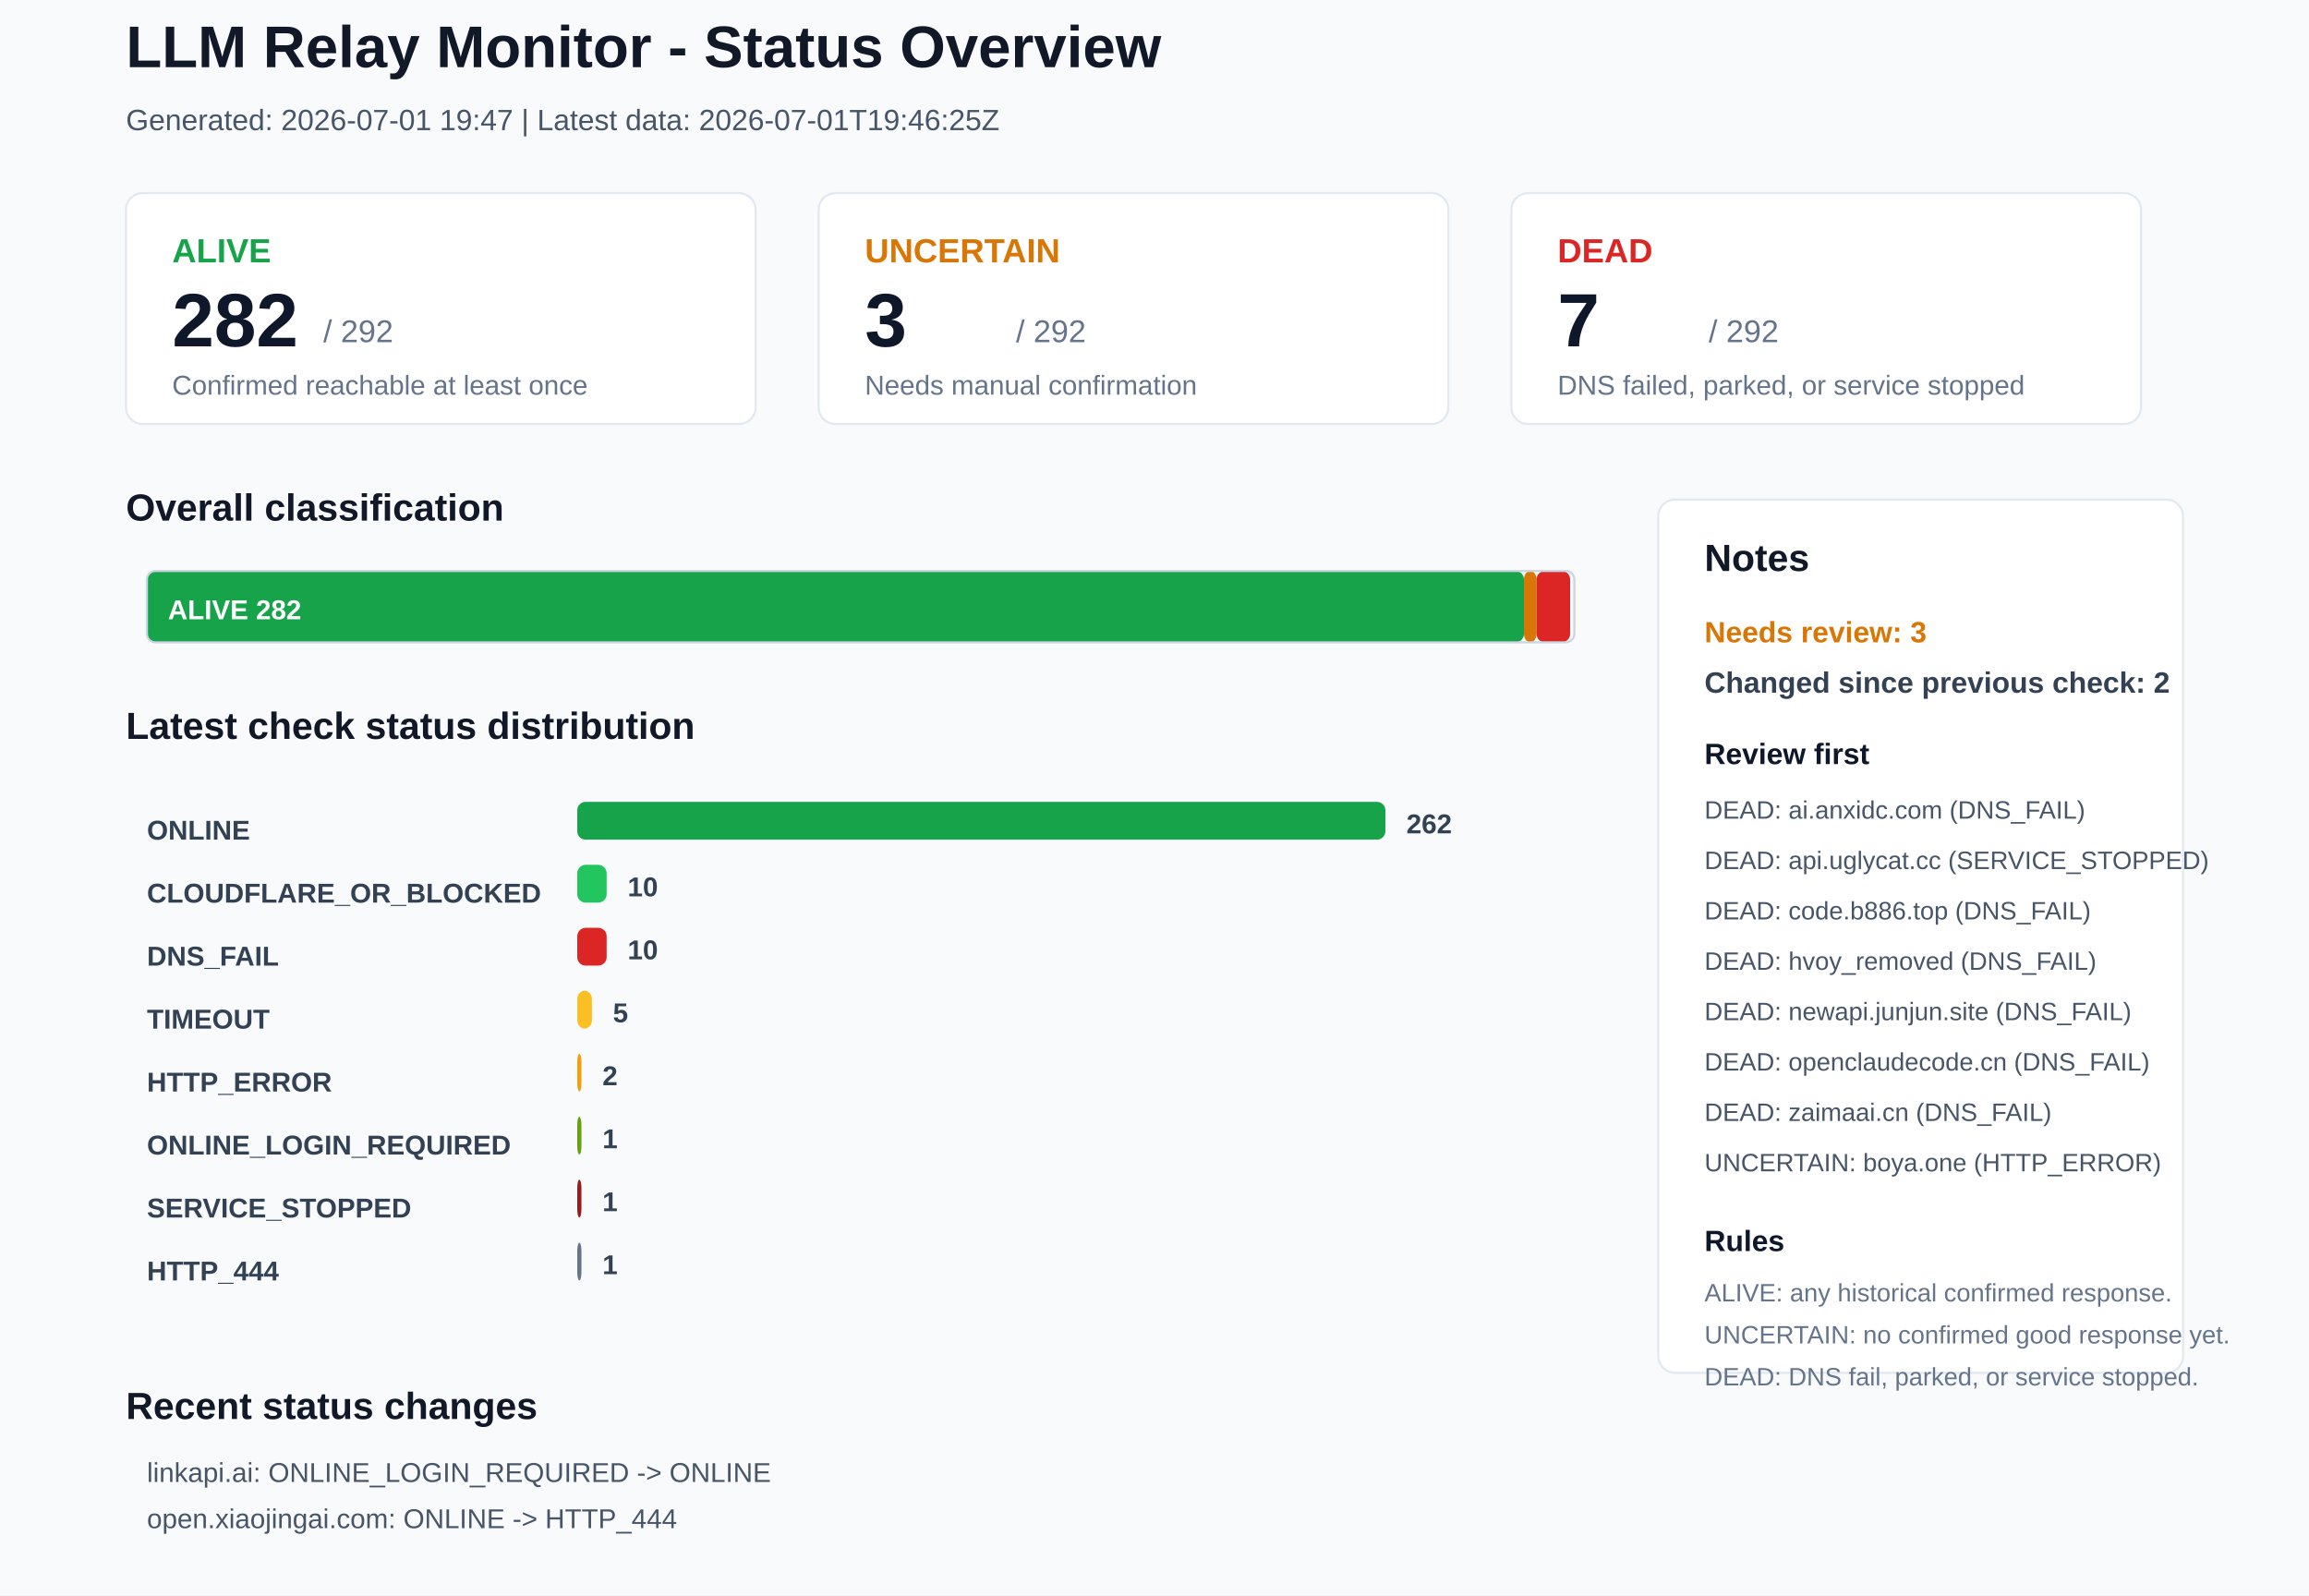
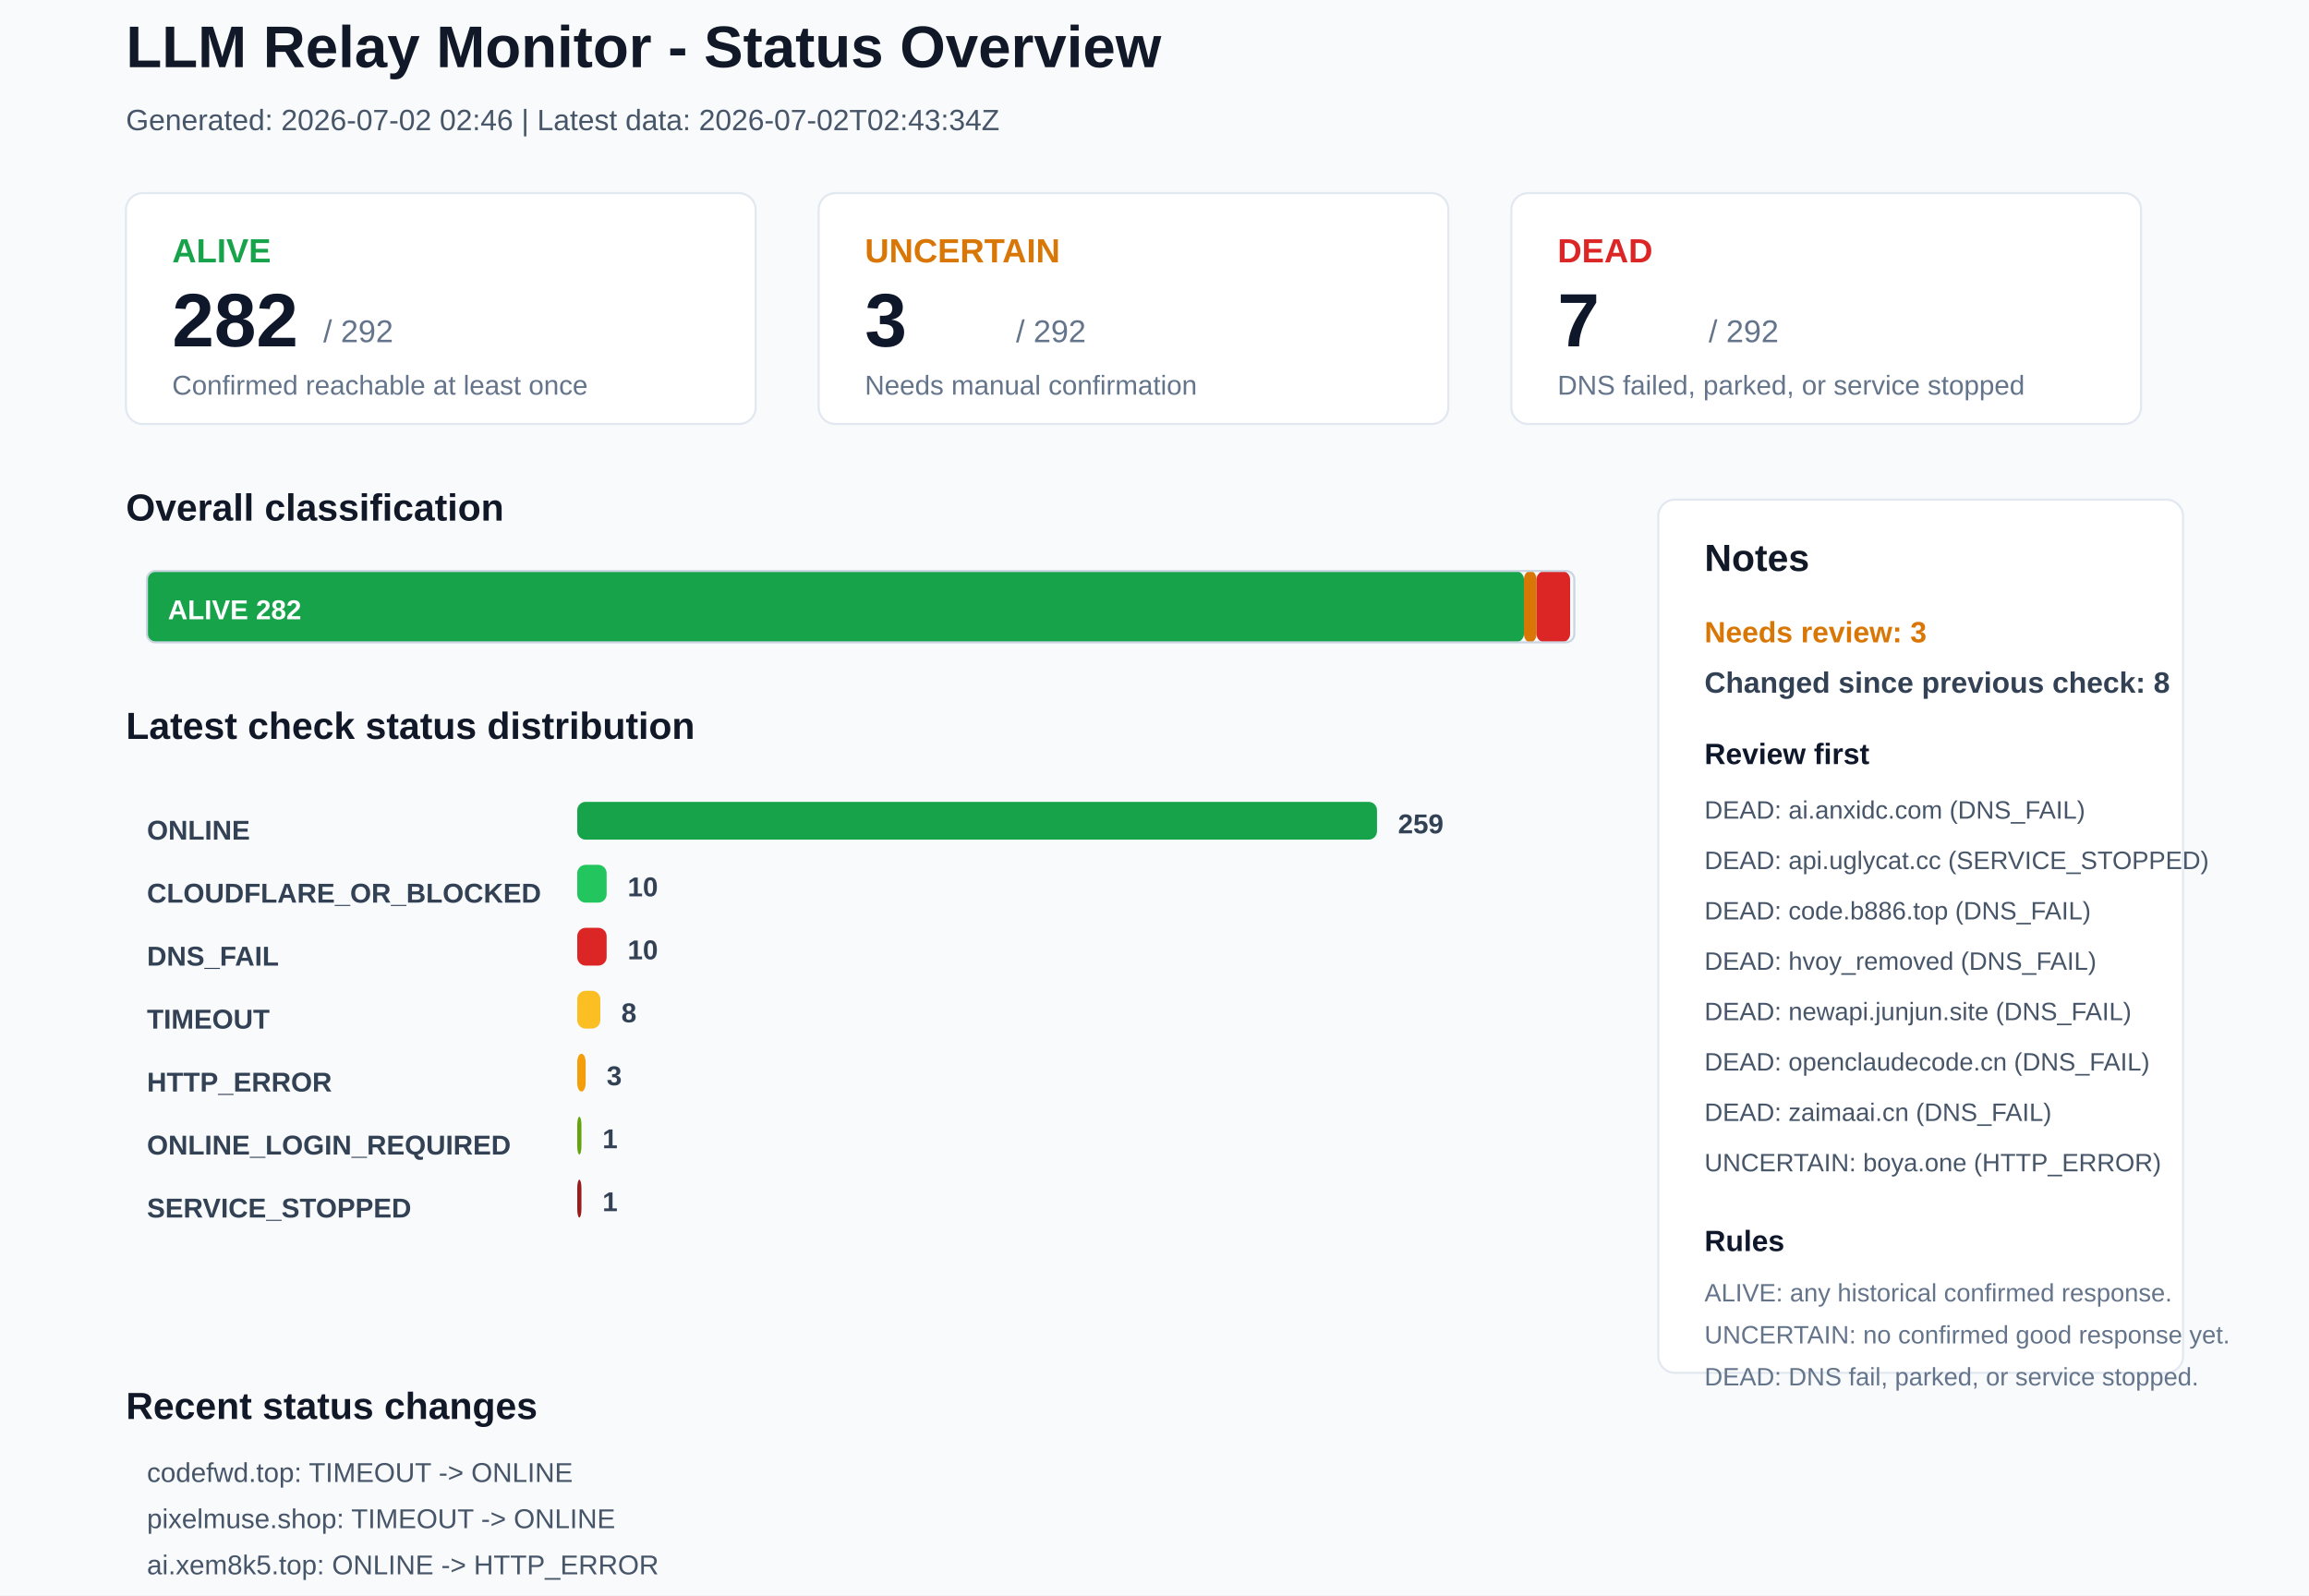
<svg xmlns="http://www.w3.org/2000/svg" width="1100" height="760" viewBox="0 0 1100 760">
  <rect x="0" y="0" width="1100" height="760" rx="0" fill="#F8FAFC" stroke="none" />
  <text x="60" y="32" font-family="Arial, sans-serif" font-size="28" font-weight="700" fill="#111827">LLM Relay Monitor - Status Overview</text>
-   <text x="60" y="62" font-family="Arial, sans-serif" font-size="14" font-weight="400" fill="#475569">Generated: 2026-07-01 19:47 | Latest data: 2026-07-01T19:46:25Z</text>
+   <text x="60" y="62" font-family="Arial, sans-serif" font-size="14" font-weight="400" fill="#475569">Generated: 2026-07-02 02:46 | Latest data: 2026-07-02T02:43:34Z</text>
  <rect x="60" y="92" width="300" height="110" rx="8" fill="#FFFFFF" stroke="#E2E8F0" />
  <text x="82" y="125" font-family="Arial, sans-serif" font-size="16" font-weight="700" fill="#16A34A">ALIVE</text>
  <text x="82" y="165" font-family="Arial, sans-serif" font-size="36" font-weight="700" fill="#0F172A">282</text>
  <text x="154" y="163" font-family="Arial, sans-serif" font-size="15" font-weight="400" fill="#64748B">/ 292</text>
  <text x="82" y="188" font-family="Arial, sans-serif" font-size="13" font-weight="400" fill="#64748B">Confirmed reachable at least once</text>
  <rect x="390" y="92" width="300" height="110" rx="8" fill="#FFFFFF" stroke="#E2E8F0" />
  <text x="412" y="125" font-family="Arial, sans-serif" font-size="16" font-weight="700" fill="#D97706">UNCERTAIN</text>
  <text x="412" y="165" font-family="Arial, sans-serif" font-size="36" font-weight="700" fill="#0F172A">3</text>
  <text x="484" y="163" font-family="Arial, sans-serif" font-size="15" font-weight="400" fill="#64748B">/ 292</text>
  <text x="412" y="188" font-family="Arial, sans-serif" font-size="13" font-weight="400" fill="#64748B">Needs manual confirmation</text>
  <rect x="720" y="92" width="300" height="110" rx="8" fill="#FFFFFF" stroke="#E2E8F0" />
  <text x="742" y="125" font-family="Arial, sans-serif" font-size="16" font-weight="700" fill="#DC2626">DEAD</text>
  <text x="742" y="165" font-family="Arial, sans-serif" font-size="36" font-weight="700" fill="#0F172A">7</text>
  <text x="814" y="163" font-family="Arial, sans-serif" font-size="15" font-weight="400" fill="#64748B">/ 292</text>
  <text x="742" y="188" font-family="Arial, sans-serif" font-size="13" font-weight="400" fill="#64748B">DNS failed, parked, or service stopped</text>
  <text x="60" y="248" font-family="Arial, sans-serif" font-size="18" font-weight="700" fill="#111827">Overall classification</text>
  <rect x="70" y="272" width="656" height="34" rx="4" fill="#16A34A" stroke="none" />
  <text x="80" y="295" font-family="Arial, sans-serif" font-size="13" font-weight="700" fill="#FFFFFF">ALIVE 282</text>
  <rect x="726" y="272" width="6" height="34" rx="4" fill="#D97706" stroke="none" />
  <rect x="732" y="272" width="16" height="34" rx="4" fill="#DC2626" stroke="none" />
  <rect x="70" y="272" width="680" height="34" rx="4" fill="none" stroke="#CBD5E1" />
  <text x="60" y="352" font-family="Arial, sans-serif" font-size="18" font-weight="700" fill="#111827">Latest check status distribution</text>
  <text x="70" y="400" font-family="Arial, sans-serif" font-size="13" font-weight="700" fill="#334155">ONLINE</text>
-   <rect x="275" y="382" width="385" height="18" rx="4" fill="#16A34A" stroke="none" />
-   <text x="670" y="397" font-family="Arial, sans-serif" font-size="13" font-weight="700" fill="#334155">262</text>
+   <rect x="275" y="382" width="381" height="18" rx="4" fill="#16A34A" stroke="none" />
+   <text x="666" y="397" font-family="Arial, sans-serif" font-size="13" font-weight="700" fill="#334155">259</text>
  <text x="70" y="430" font-family="Arial, sans-serif" font-size="13" font-weight="700" fill="#334155">CLOUDFLARE_OR_BLOCKED</text>
  <rect x="275" y="412" width="14" height="18" rx="4" fill="#22C55E" stroke="none" />
  <text x="299" y="427" font-family="Arial, sans-serif" font-size="13" font-weight="700" fill="#334155">10</text>
  <text x="70" y="460" font-family="Arial, sans-serif" font-size="13" font-weight="700" fill="#334155">DNS_FAIL</text>
  <rect x="275" y="442" width="14" height="18" rx="4" fill="#DC2626" stroke="none" />
  <text x="299" y="457" font-family="Arial, sans-serif" font-size="13" font-weight="700" fill="#334155">10</text>
  <text x="70" y="490" font-family="Arial, sans-serif" font-size="13" font-weight="700" fill="#334155">TIMEOUT</text>
-   <rect x="275" y="472" width="7" height="18" rx="4" fill="#FBBF24" stroke="none" />
-   <text x="292" y="487" font-family="Arial, sans-serif" font-size="13" font-weight="700" fill="#334155">5</text>
+   <rect x="275" y="472" width="11" height="18" rx="4" fill="#FBBF24" stroke="none" />
+   <text x="296" y="487" font-family="Arial, sans-serif" font-size="13" font-weight="700" fill="#334155">8</text>
  <text x="70" y="520" font-family="Arial, sans-serif" font-size="13" font-weight="700" fill="#334155">HTTP_ERROR</text>
-   <rect x="275" y="502" width="2" height="18" rx="4" fill="#F59E0B" stroke="none" />
-   <text x="287" y="517" font-family="Arial, sans-serif" font-size="13" font-weight="700" fill="#334155">2</text>
+   <rect x="275" y="502" width="4" height="18" rx="4" fill="#F59E0B" stroke="none" />
+   <text x="289" y="517" font-family="Arial, sans-serif" font-size="13" font-weight="700" fill="#334155">3</text>
  <text x="70" y="550" font-family="Arial, sans-serif" font-size="13" font-weight="700" fill="#334155">ONLINE_LOGIN_REQUIRED</text>
  <rect x="275" y="532" width="2" height="18" rx="4" fill="#65A30D" stroke="none" />
  <text x="287" y="547" font-family="Arial, sans-serif" font-size="13" font-weight="700" fill="#334155">1</text>
  <text x="70" y="580" font-family="Arial, sans-serif" font-size="13" font-weight="700" fill="#334155">SERVICE_STOPPED</text>
  <rect x="275" y="562" width="2" height="18" rx="4" fill="#991B1B" stroke="none" />
  <text x="287" y="577" font-family="Arial, sans-serif" font-size="13" font-weight="700" fill="#334155">1</text>
-   <text x="70" y="610" font-family="Arial, sans-serif" font-size="13" font-weight="700" fill="#334155">HTTP_444</text>
-   <rect x="275" y="592" width="2" height="18" rx="4" fill="#64748B" stroke="none" />
-   <text x="287" y="607" font-family="Arial, sans-serif" font-size="13" font-weight="700" fill="#334155">1</text>
  <rect x="790" y="238" width="250" height="416" rx="8" fill="#FFFFFF" stroke="#E2E8F0" />
  <text x="812" y="272" font-family="Arial, sans-serif" font-size="18" font-weight="700" fill="#111827">Notes</text>
  <text x="812" y="306" font-family="Arial, sans-serif" font-size="14" font-weight="700" fill="#D97706">Needs review: 3</text>
-   <text x="812" y="330" font-family="Arial, sans-serif" font-size="14" font-weight="700" fill="#334155">Changed since previous check: 2</text>
+   <text x="812" y="330" font-family="Arial, sans-serif" font-size="14" font-weight="700" fill="#334155">Changed since previous check: 8</text>
  <text x="812" y="364" font-family="Arial, sans-serif" font-size="14" font-weight="700" fill="#0F172A">Review first</text>
  <text x="812" y="390" font-family="Arial, sans-serif" font-size="12" font-weight="400" fill="#475569">DEAD: ai.anxidc.com (DNS_FAIL)</text>
  <text x="812" y="414" font-family="Arial, sans-serif" font-size="12" font-weight="400" fill="#475569">DEAD: api.uglycat.cc (SERVICE_STOPPED)</text>
  <text x="812" y="438" font-family="Arial, sans-serif" font-size="12" font-weight="400" fill="#475569">DEAD: code.b886.top (DNS_FAIL)</text>
  <text x="812" y="462" font-family="Arial, sans-serif" font-size="12" font-weight="400" fill="#475569">DEAD: hvoy_removed (DNS_FAIL)</text>
  <text x="812" y="486" font-family="Arial, sans-serif" font-size="12" font-weight="400" fill="#475569">DEAD: newapi.junjun.site (DNS_FAIL)</text>
  <text x="812" y="510" font-family="Arial, sans-serif" font-size="12" font-weight="400" fill="#475569">DEAD: openclaudecode.cn (DNS_FAIL)</text>
  <text x="812" y="534" font-family="Arial, sans-serif" font-size="12" font-weight="400" fill="#475569">DEAD: zaimaai.cn (DNS_FAIL)</text>
  <text x="812" y="558" font-family="Arial, sans-serif" font-size="12" font-weight="400" fill="#475569">UNCERTAIN: boya.one (HTTP_ERROR)</text>
  <text x="812" y="596" font-family="Arial, sans-serif" font-size="14" font-weight="700" fill="#0F172A">Rules</text>
  <text x="812" y="620" font-family="Arial, sans-serif" font-size="12" font-weight="400" fill="#64748B">ALIVE: any historical confirmed response.</text>
  <text x="812" y="640" font-family="Arial, sans-serif" font-size="12" font-weight="400" fill="#64748B">UNCERTAIN: no confirmed good response yet.</text>
  <text x="812" y="660" font-family="Arial, sans-serif" font-size="12" font-weight="400" fill="#64748B">DEAD: DNS fail, parked, or service stopped.</text>
  <text x="60" y="676" font-family="Arial, sans-serif" font-size="18" font-weight="700" fill="#111827">Recent status changes</text>
-   <text x="70" y="706" font-family="Arial, sans-serif" font-size="13" font-weight="400" fill="#475569">linkapi.ai: ONLINE_LOGIN_REQUIRED -&gt; ONLINE</text>
-   <text x="70" y="728" font-family="Arial, sans-serif" font-size="13" font-weight="400" fill="#475569">open.xiaojingai.com: ONLINE -&gt; HTTP_444</text>
+   <text x="70" y="706" font-family="Arial, sans-serif" font-size="13" font-weight="400" fill="#475569">codefwd.top: TIMEOUT -&gt; ONLINE</text>
+   <text x="70" y="728" font-family="Arial, sans-serif" font-size="13" font-weight="400" fill="#475569">pixelmuse.shop: TIMEOUT -&gt; ONLINE</text>
+   <text x="70" y="750" font-family="Arial, sans-serif" font-size="13" font-weight="400" fill="#475569">ai.xem8k5.top: ONLINE -&gt; HTTP_ERROR</text>
+   <text x="70" y="772" font-family="Arial, sans-serif" font-size="13" font-weight="400" fill="#475569">api.satuo66.online: ONLINE -&gt; TIMEOUT</text>
+   <text x="70" y="794" font-family="Arial, sans-serif" font-size="13" font-weight="400" fill="#475569">chintao.cn: ONLINE -&gt; TIMEOUT</text>
+   <text x="70" y="816" font-family="Arial, sans-serif" font-size="13" font-weight="400" fill="#475569">daidaibird.top: ONLINE -&gt; TIMEOUT</text>
</svg>
